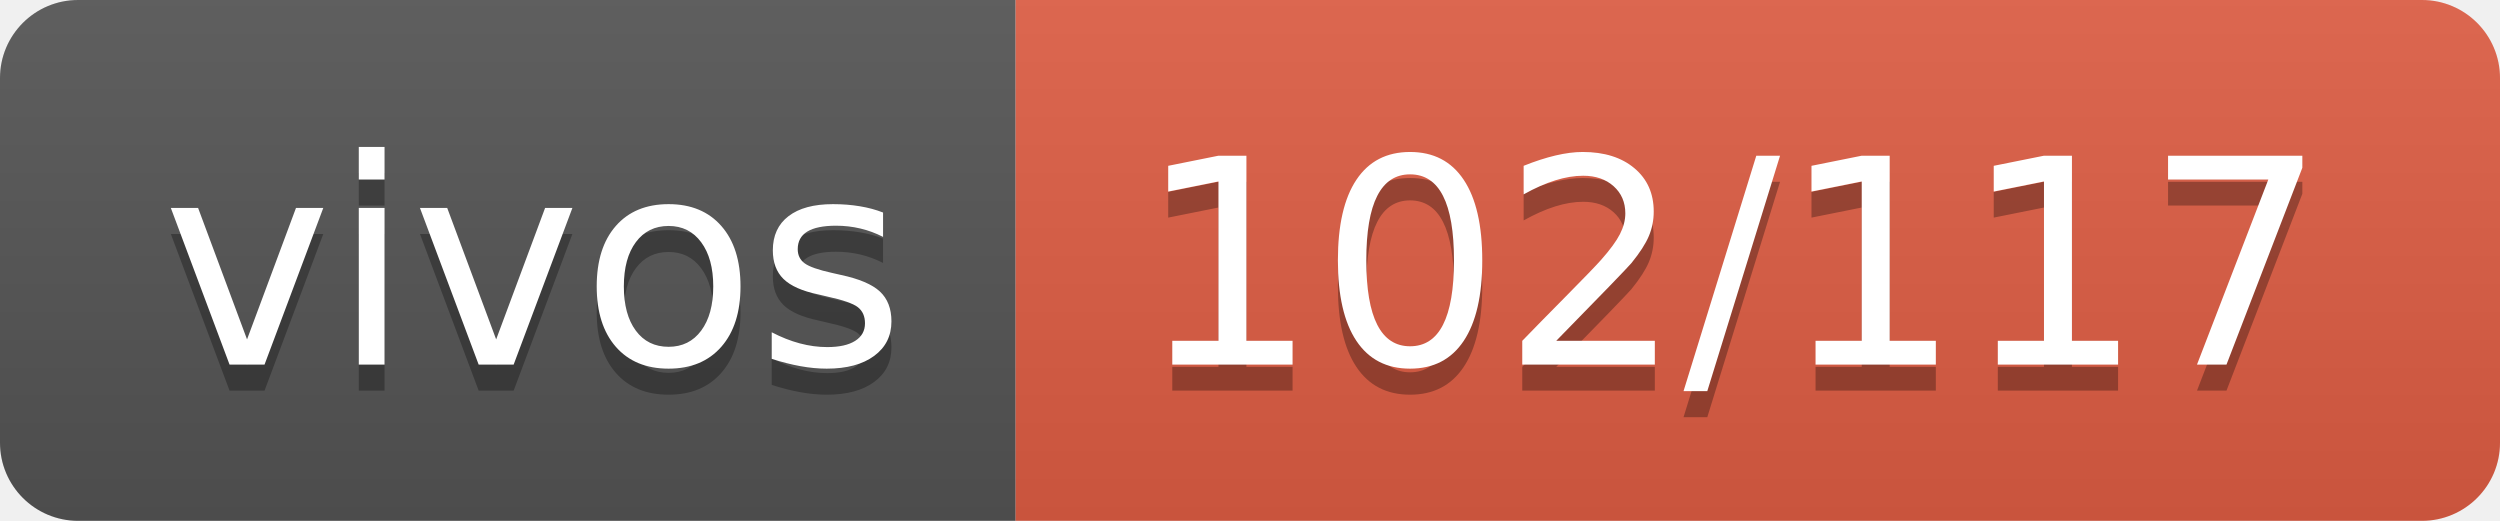
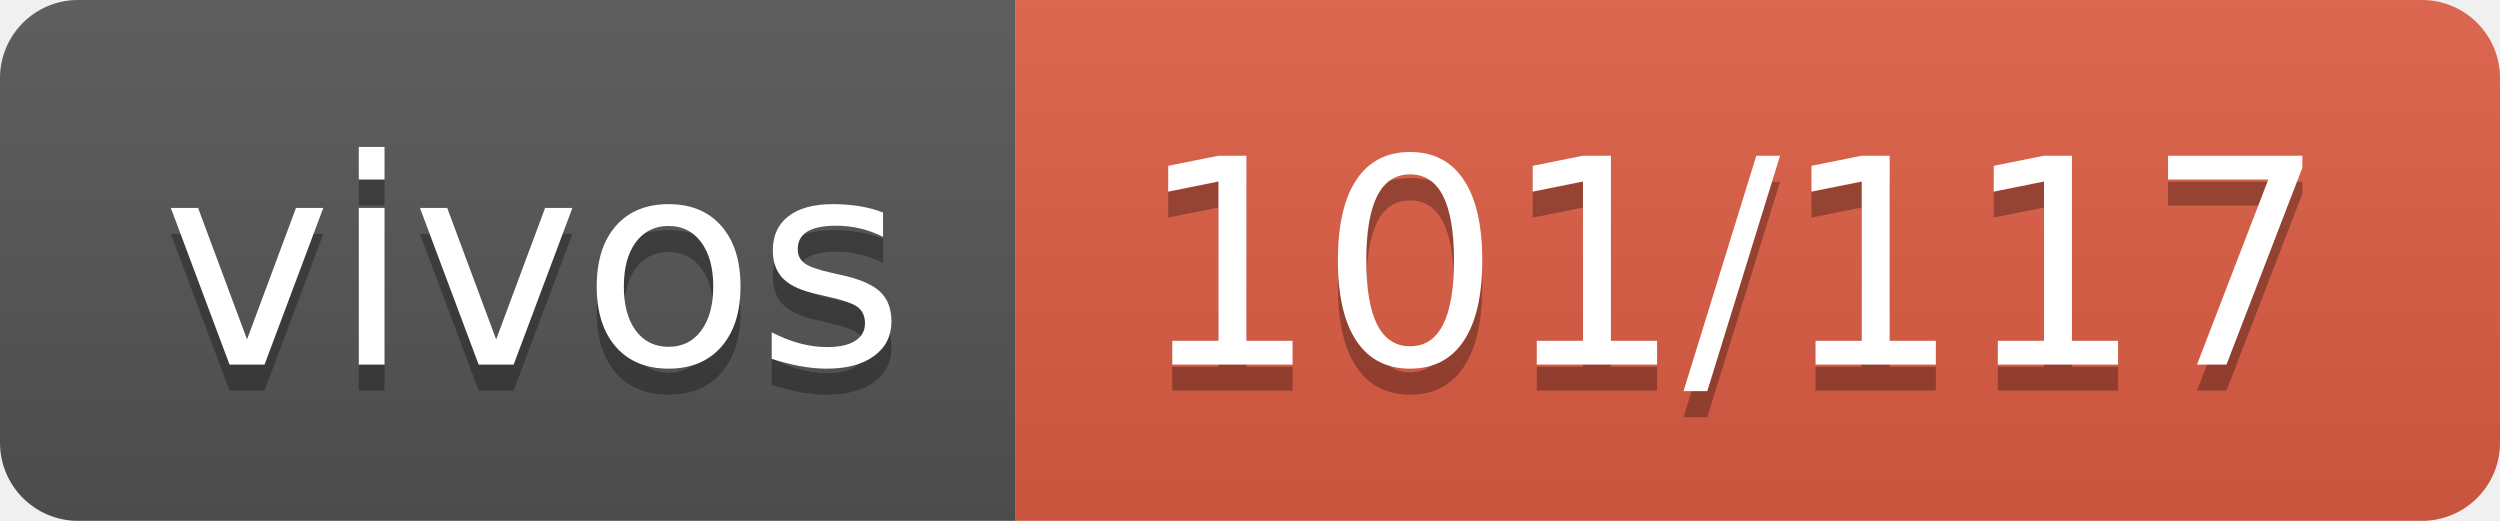
- <svg xmlns="http://www.w3.org/2000/svg" width="96" height="20" role="img" aria-label="vivos: 102/117">
+ <svg xmlns="http://www.w3.org/2000/svg" width="96" height="20" role="img" aria-label="vivos: 101/117">
  <linearGradient id="s" x2="0" y2="100%">
    <stop offset="0" stop-color="#bbb" stop-opacity=".1" />
    <stop offset="1" stop-opacity=".1" />
  </linearGradient>
  <clipPath id="r">
    <rect width="96" height="20" rx="3" fill="#fff" />
  </clipPath>
  <g clip-path="url(#r)">
    <rect width="39" height="20" fill="#555" />
    <rect x="39" width="57" height="20" fill="#e05d44" />
    <rect width="96" height="20" fill="url(#s)" />
  </g>
  <g fill="#fff" text-anchor="middle" font-family="Verdana,Geneva,DejaVu Sans,sans-serif" text-rendering="geometricPrecision" font-size="110">
    <text aria-hidden="true" x="205" y="150" fill="#010101" fill-opacity=".3" transform="scale(.1)" textLength="290">vivos</text>
    <text x="205" y="140" transform="scale(.1)" fill="#fff" textLength="290">vivos</text>
-     <text aria-hidden="true" x="665" y="150" fill="#010101" fill-opacity=".3" transform="scale(.1)" textLength="470">102/117</text>
-     <text x="665" y="140" transform="scale(.1)" fill="#fff" textLength="470">102/117</text>
+     <text aria-hidden="true" x="665" y="150" fill="#010101" fill-opacity=".3" transform="scale(.1)" textLength="470">101/117</text>
+     <text x="665" y="140" transform="scale(.1)" fill="#fff" textLength="470">101/117</text>
  </g>
</svg>
